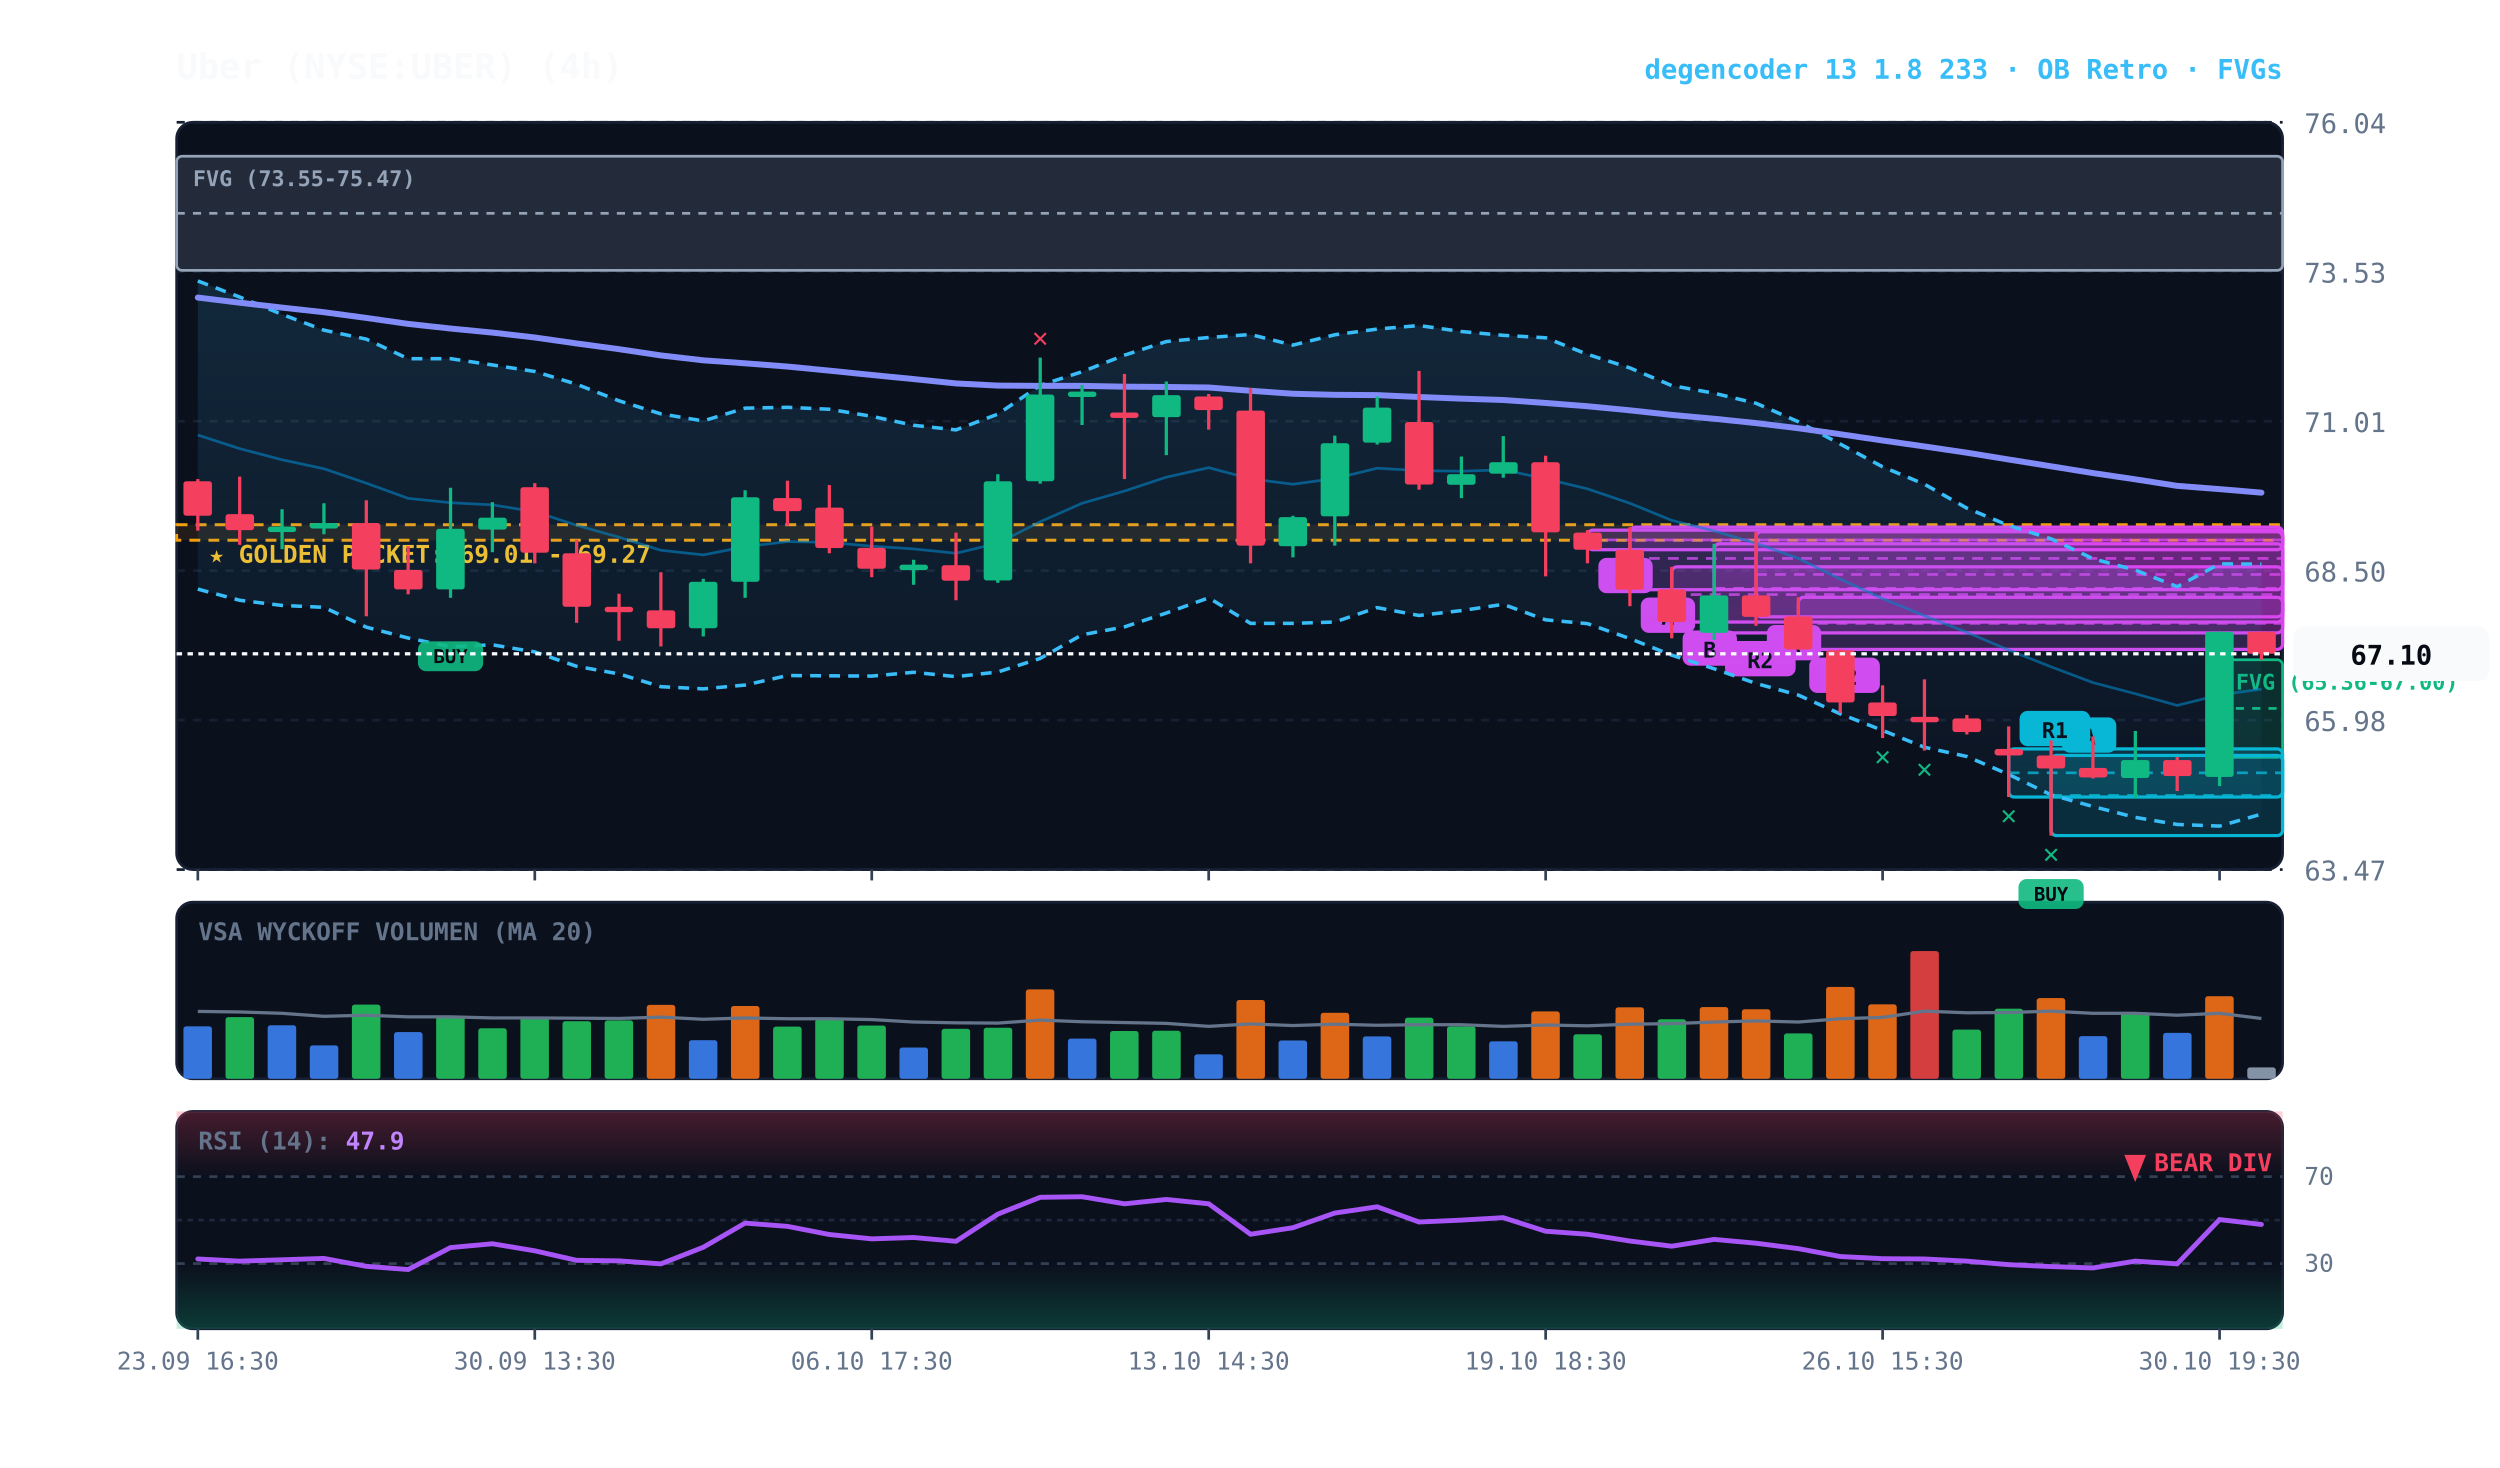
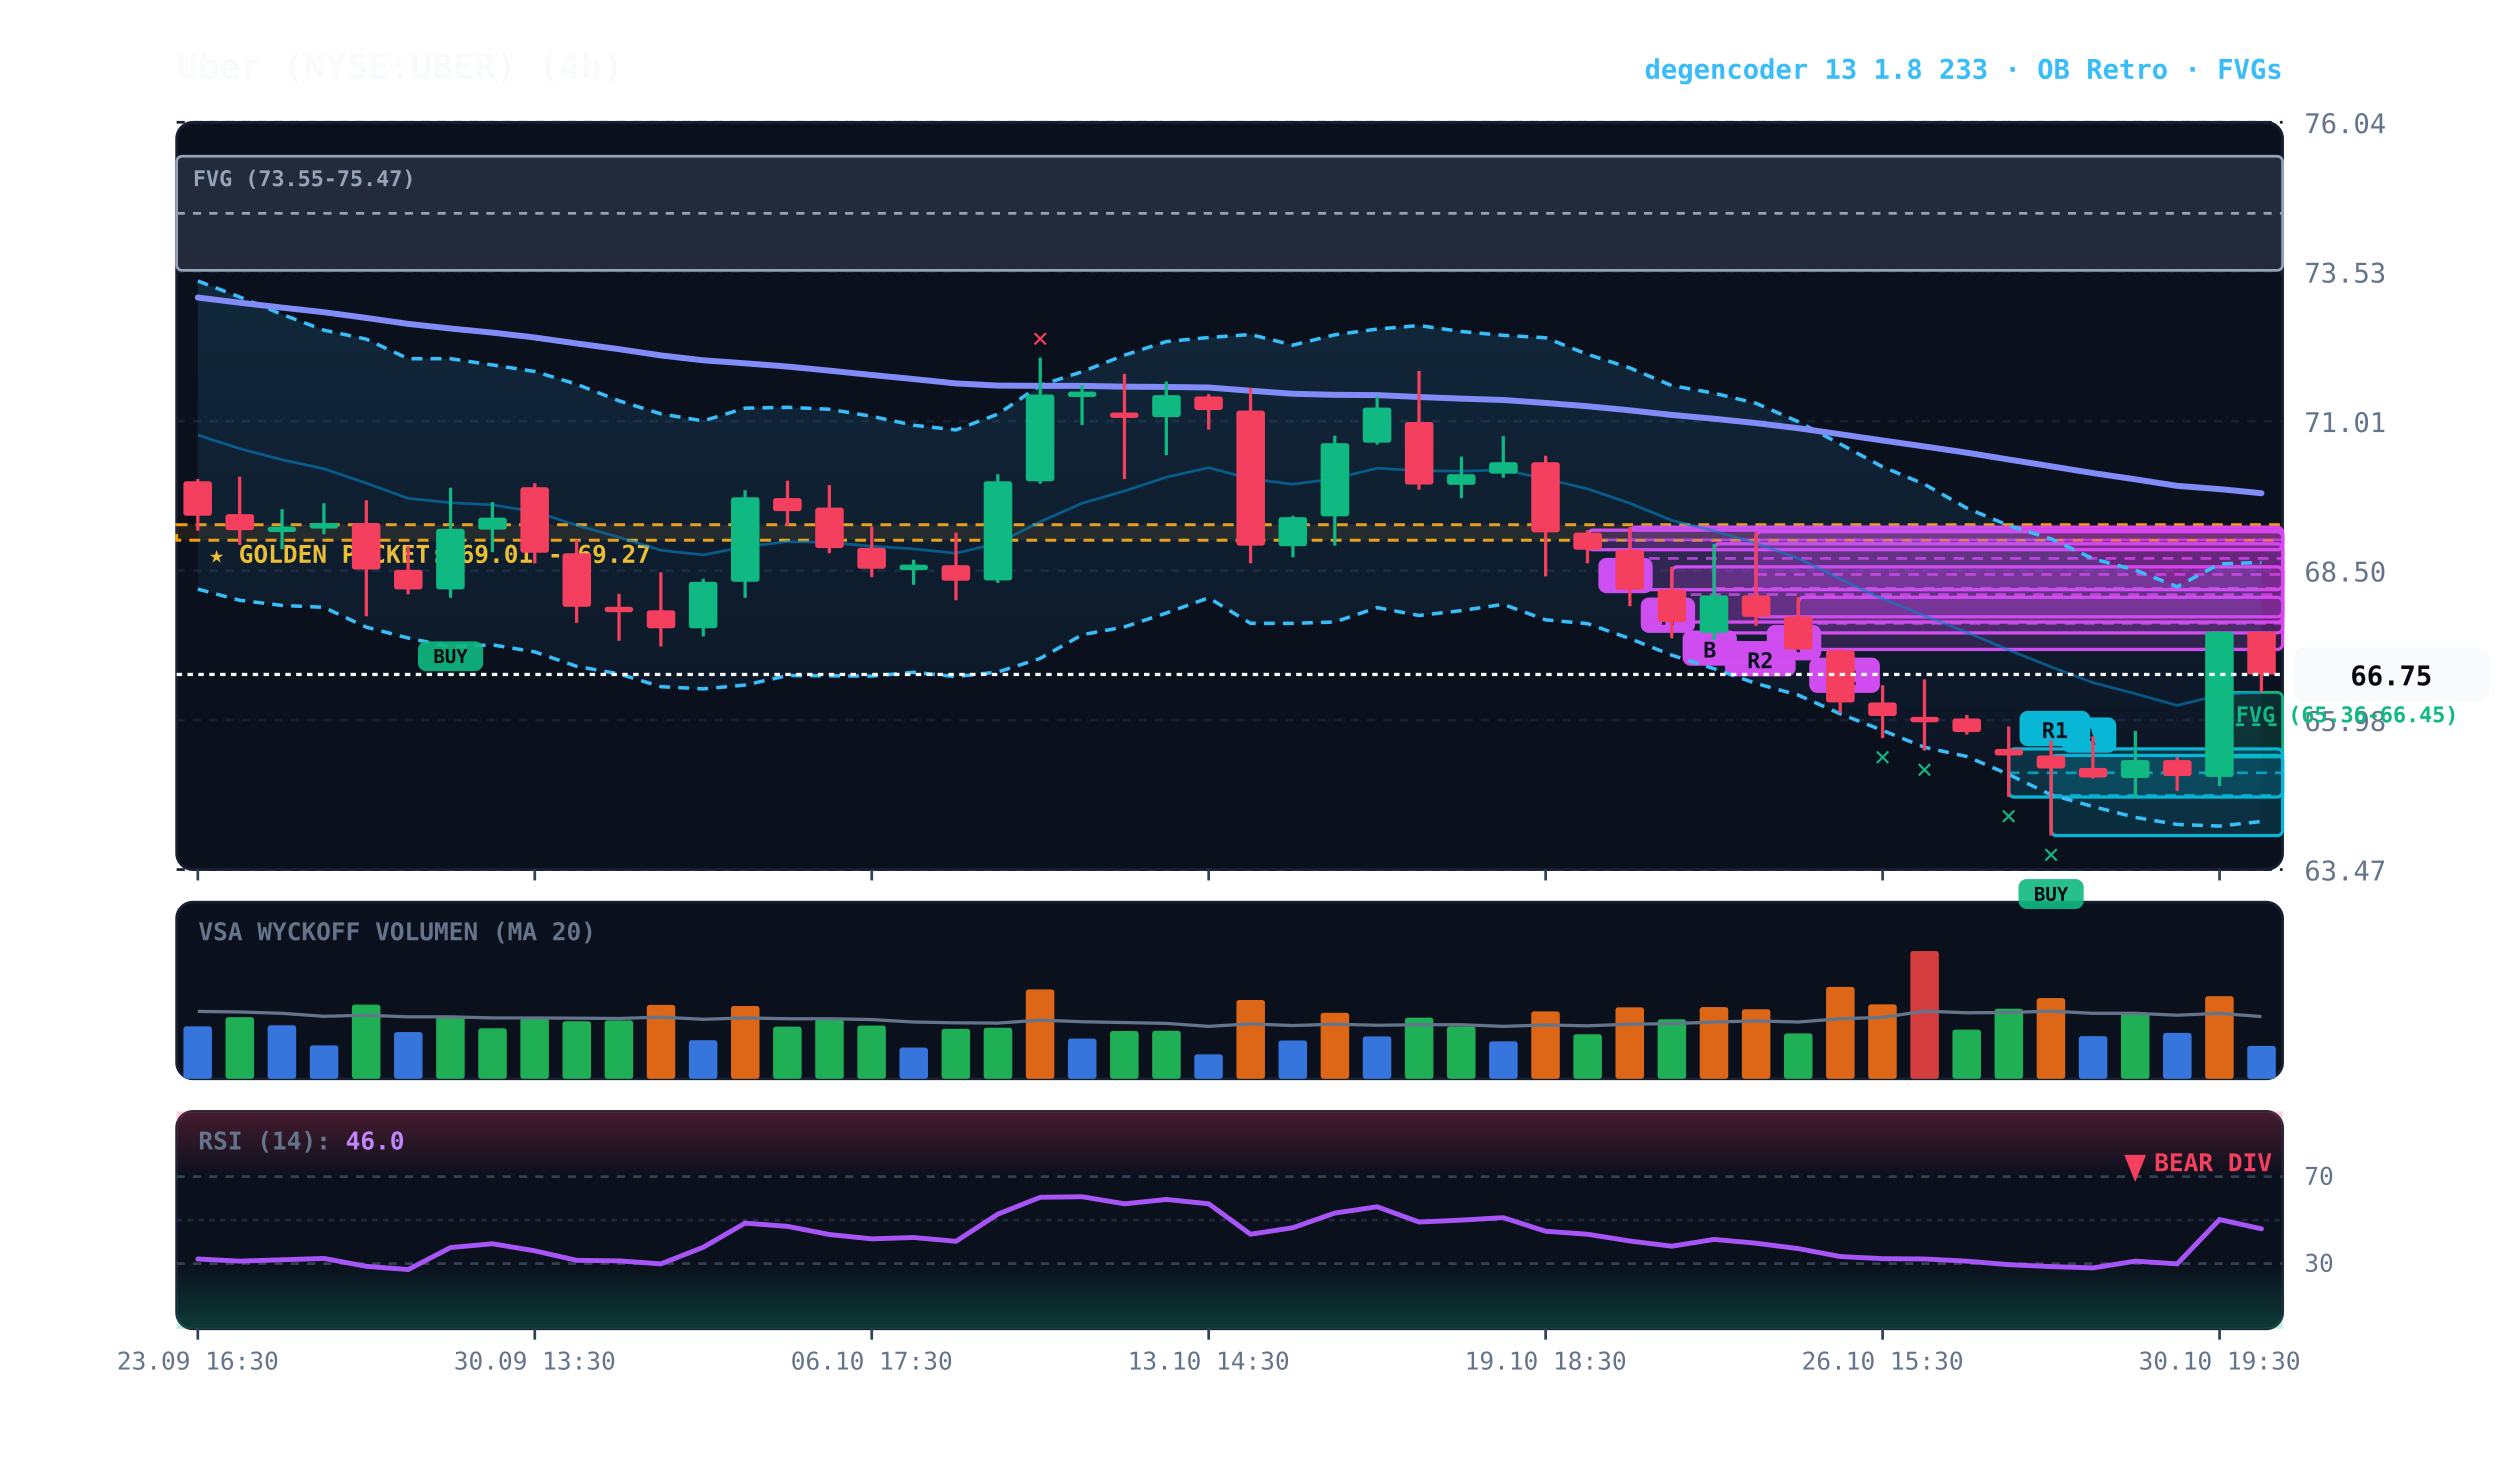
<svg xmlns="http://www.w3.org/2000/svg" viewBox="0 0 920 540" width="100%" height="100%" style="background:#070a13; font-family:'JetBrains Mono', monospace;">
  <defs>
    <linearGradient id="cloud-grad" x1="0%" y1="0%" x2="0%" y2="100%">
      <stop offset="0%" stop-color="#38bdf8" stop-opacity="0.14" />
      <stop offset="100%" stop-color="#38bdf8" stop-opacity="0.02" />
    </linearGradient>
    <linearGradient id="rsi-overbought" x1="0%" y1="0%" x2="0%" y2="100%">
      <stop offset="0%" stop-color="#f43f5e" stop-opacity="0.25" />
      <stop offset="100%" stop-color="#f43f5e" stop-opacity="0.0" />
    </linearGradient>
    <linearGradient id="rsi-oversold" x1="0%" y1="0%" x2="0%" y2="100%">
      <stop offset="0%" stop-color="#10b981" stop-opacity="0.0" />
      <stop offset="100%" stop-color="#10b981" stop-opacity="0.25" />
    </linearGradient>
  </defs>
  <rect x="65" y="45" width="775" height="275" fill="#0b101d" rx="6" stroke="#172033" stroke-width="1" />
  <rect x="65" y="332" width="775" height="65" fill="#0b101d" rx="6" stroke="#172033" stroke-width="1" />
  <rect x="65" y="409" width="775" height="80" fill="#0b101d" rx="6" stroke="#172033" stroke-width="1" />
  <line x1="65" y1="320.0" x2="840" y2="320.0" stroke="#172033" stroke-dasharray="3,3" stroke-width="1" />
  <text x="848" y="324.0" fill="#64748b" font-size="10" text-anchor="start">63.47</text>
  <line x1="65" y1="265.0" x2="840" y2="265.0" stroke="#172033" stroke-dasharray="3,3" stroke-width="1" />
  <text x="848" y="269.0" fill="#64748b" font-size="10" text-anchor="start">65.98</text>
  <line x1="65" y1="210.0" x2="840" y2="210.0" stroke="#172033" stroke-dasharray="3,3" stroke-width="1" />
  <text x="848" y="214.0" fill="#64748b" font-size="10" text-anchor="start">68.50</text>
  <line x1="65" y1="155.0" x2="840" y2="155.0" stroke="#172033" stroke-dasharray="3,3" stroke-width="1" />
  <text x="848" y="159.0" fill="#64748b" font-size="10" text-anchor="start">71.01</text>
  <line x1="65" y1="100.0" x2="840" y2="100.0" stroke="#172033" stroke-dasharray="3,3" stroke-width="1" />
  <text x="848" y="104.0" fill="#64748b" font-size="10" text-anchor="start">73.53</text>
  <line x1="65" y1="45.0" x2="840" y2="45.0" stroke="#172033" stroke-dasharray="3,3" stroke-width="1" />
  <text x="848" y="49.0" fill="#64748b" font-size="10" text-anchor="start">76.04</text>
  <rect x="65" y="193.1" width="775" height="5.7" fill="rgba(245, 158, 11, 0.10)" stroke="#f59e0b" stroke-dasharray="4,3" stroke-width="1.1" />
  <text x="77" y="207.1" fill="#fbbf24" font-size="9" font-weight="bold">★ GOLDEN POCKET: 69.01 - 69.27</text>
-   <rect x="816.8" y="242.8" width="23.2" height="35.9" fill="rgba(16, 185, 129, 0.18)" stroke="#10b981" stroke-width="1" rx="2" />
-   <line x1="816.8" y1="260.7" x2="840" y2="260.7" stroke="#10b981" stroke-dasharray="3,3" stroke-width="1" />
-   <text x="822.8" y="253.8" fill="#10b981" font-size="8" font-weight="bold">FVG (65.36-67.00)</text>
+   <rect x="816.8" y="254.8" width="23.2" height="23.8" fill="rgba(16, 185, 129, 0.18)" stroke="#10b981" stroke-width="1" rx="2" />
+   <line x1="816.8" y1="266.7" x2="840" y2="266.7" stroke="#10b981" stroke-dasharray="3,3" stroke-width="1" />
+   <text x="822.8" y="265.8" fill="#10b981" font-size="8" font-weight="bold">FVG (65.36-66.45)</text>
  <rect x="65.0" y="57.5" width="775.0" height="42.0" fill="rgba(148, 163, 184, 0.18)" stroke="#94a3b8" stroke-width="1" rx="2" />
  <line x1="65.0" y1="78.5" x2="840" y2="78.5" stroke="#94a3b8" stroke-dasharray="3,3" stroke-width="1" />
  <text x="71.0" y="68.5" fill="#94a3b8" font-size="8" font-weight="bold">FVG (73.55-75.47)</text>
  <rect x="754.8" y="278.0" width="85.2" height="29.5" fill="rgba(6, 182, 212, 0.18)" stroke="#06b6d4" stroke-width="1.2" rx="2" />
  <line x1="754.8" y1="292.7" x2="840" y2="292.7" stroke="#06b6d4" stroke-dasharray="4,3" stroke-width="1.0" opacity="0.8" />
  <rect x="758.8" y="264.0" width="20" height="13" fill="#06b6d4" rx="3" />
  <text x="768.8" y="274.0" fill="#070a13" font-size="8" font-weight="bold" text-anchor="middle">A</text>
  <rect x="739.2" y="275.6" width="100.8" height="17.7" fill="rgba(6, 182, 212, 0.18)" stroke="#06b6d4" stroke-width="1.2" rx="2" />
  <line x1="739.2" y1="284.4" x2="840" y2="284.4" stroke="#06b6d4" stroke-dasharray="4,3" stroke-width="1.0" opacity="0.8" />
  <rect x="743.2" y="261.6" width="26" height="13" fill="#06b6d4" rx="3" />
  <text x="756.2" y="271.6" fill="#070a13" font-size="8" font-weight="bold" text-anchor="middle">R1</text>
  <rect x="661.8" y="219.8" width="178.2" height="19.2" fill="rgba(217, 70, 239, 0.18)" stroke="#d946ef" stroke-width="1.2" rx="2" />
  <line x1="661.8" y1="229.4" x2="840" y2="229.4" stroke="#d946ef" stroke-dasharray="4,3" stroke-width="1.0" opacity="0.8" />
  <rect x="665.8" y="242.0" width="26" height="13" fill="#d946ef" rx="3" />
  <text x="678.8" y="252.0" fill="#070a13" font-size="8" font-weight="bold" text-anchor="middle">R2</text>
  <rect x="646.2" y="195.7" width="193.8" height="31.3" fill="rgba(217, 70, 239, 0.18)" stroke="#d946ef" stroke-width="1.2" rx="2" />
  <line x1="646.2" y1="211.4" x2="840" y2="211.4" stroke="#d946ef" stroke-dasharray="4,3" stroke-width="1.0" opacity="0.8" />
  <rect x="650.2" y="230.0" width="20" height="13" fill="#d946ef" rx="3" />
  <text x="660.2" y="240.0" fill="#070a13" font-size="8" font-weight="bold" text-anchor="middle">A</text>
  <rect x="630.8" y="200.1" width="209.2" height="32.8" fill="rgba(217, 70, 239, 0.18)" stroke="#d946ef" stroke-width="1.2" rx="2" />
  <line x1="630.8" y1="216.5" x2="840" y2="216.5" stroke="#d946ef" stroke-dasharray="4,3" stroke-width="1.0" opacity="0.8" />
  <rect x="634.8" y="235.9" width="26" height="13" fill="#d946ef" rx="3" />
  <text x="647.8" y="245.9" fill="#070a13" font-size="8" font-weight="bold" text-anchor="middle">R2</text>
  <rect x="615.2" y="208.6" width="224.8" height="20.3" fill="rgba(217, 70, 239, 0.18)" stroke="#d946ef" stroke-width="1.2" rx="2" />
  <line x1="615.2" y1="218.8" x2="840" y2="218.8" stroke="#d946ef" stroke-dasharray="4,3" stroke-width="1.0" opacity="0.8" />
  <rect x="619.2" y="232.0" width="20" height="13" fill="#d946ef" rx="3" />
  <text x="629.2" y="242.0" fill="#070a13" font-size="8" font-weight="bold" text-anchor="middle">B</text>
  <rect x="599.8" y="194.0" width="240.2" height="23.0" fill="rgba(217, 70, 239, 0.18)" stroke="#d946ef" stroke-width="1.2" rx="2" />
  <line x1="599.8" y1="205.5" x2="840" y2="205.5" stroke="#d946ef" stroke-dasharray="4,3" stroke-width="1.0" opacity="0.8" />
  <rect x="603.8" y="219.9" width="20" height="13" fill="#d946ef" rx="3" />
  <text x="613.8" y="229.9" fill="#070a13" font-size="8" font-weight="bold" text-anchor="middle">A</text>
  <rect x="584.2" y="195.1" width="255.8" height="7.2" fill="rgba(217, 70, 239, 0.18)" stroke="#d946ef" stroke-width="1.2" rx="2" />
  <line x1="584.2" y1="198.7" x2="840" y2="198.7" stroke="#d946ef" stroke-dasharray="4,3" stroke-width="1.0" opacity="0.8" />
  <rect x="588.2" y="205.3" width="20" height="13" fill="#d946ef" rx="3" />
  <text x="598.2" y="215.3" fill="#070a13" font-size="8" font-weight="bold" text-anchor="middle">C</text>
-   <polygon points="72.8,103.4 88.2,109.3 103.8,115.7 119.2,121.5 134.8,124.8 150.2,132.0 165.8,132.0 181.2,134.3 196.8,136.7 212.2,141.4 227.8,147.5 243.2,152.3 258.8,154.9 274.2,150.2 289.8,149.9 305.2,150.6 320.8,153.2 336.2,156.5 351.8,158.2 367.2,152.4 382.8,141.8 398.2,136.8 413.8,130.7 429.2,125.7 444.8,124.2 460.2,123.1 475.8,127.0 491.2,123.2 506.8,121.1 522.2,119.8 537.8,122.0 553.2,123.4 568.8,124.3 584.2,130.4 599.8,135.4 615.2,141.9 630.8,144.7 646.2,148.4 661.8,155.2 677.2,163.4 692.8,171.8 708.2,178.2 723.8,187.0 739.2,193.4 754.8,198.3 770.2,205.6 785.8,209.8 801.2,215.9 816.8,207.5 832.2,207.6 832.2,299.6 816.8,304.0 801.2,303.4 785.8,300.8 770.2,296.8 754.8,292.5 739.2,285.0 723.8,278.4 708.2,275.0 692.8,268.8 677.2,262.7 661.8,255.8 646.2,251.5 630.8,246.1 615.2,241.1 599.8,235.0 584.2,229.5 568.8,228.1 553.2,222.4 537.8,224.7 522.2,226.5 506.8,223.6 491.2,228.9 475.8,229.4 460.2,229.4 444.8,220.0 429.2,225.6 413.8,230.7 398.2,233.6 382.8,242.3 367.2,247.3 351.8,249.0 336.2,247.4 320.8,248.8 305.2,248.7 289.8,248.6 274.2,252.1 258.8,253.5 243.2,252.7 227.8,248.0 212.2,245.2 196.8,239.9 181.2,237.3 165.8,238.0 150.2,234.8 134.8,230.8 119.2,223.5 103.8,222.8 88.2,220.9 72.8,216.8" fill="url(#cloud-grad)" />
-   <polyline points="72.8,103.4 88.2,109.3 103.8,115.7 119.2,121.5 134.8,124.8 150.2,132.0 165.8,132.0 181.2,134.3 196.8,136.7 212.2,141.4 227.8,147.5 243.2,152.3 258.8,154.9 274.2,150.2 289.8,149.9 305.2,150.6 320.8,153.2 336.2,156.5 351.8,158.2 367.2,152.4 382.8,141.8 398.2,136.8 413.8,130.7 429.2,125.7 444.8,124.2 460.2,123.1 475.8,127.0 491.2,123.2 506.8,121.1 522.2,119.8 537.8,122.0 553.2,123.4 568.8,124.3 584.2,130.4 599.8,135.4 615.2,141.9 630.8,144.7 646.2,148.4 661.8,155.2 677.2,163.4 692.8,171.8 708.2,178.2 723.8,187.0 739.2,193.4 754.8,198.3 770.2,205.6 785.8,209.8 801.2,215.9 816.8,207.5 832.2,207.6" fill="none" stroke="#38bdf8" stroke-width="1.3" stroke-dasharray="4,3" />
-   <polyline points="72.8,216.8 88.2,220.9 103.8,222.8 119.2,223.5 134.8,230.8 150.2,234.8 165.8,238.0 181.2,237.3 196.8,239.9 212.2,245.2 227.8,248.0 243.2,252.7 258.8,253.5 274.2,252.1 289.8,248.6 305.2,248.7 320.8,248.8 336.2,247.4 351.8,249.0 367.2,247.3 382.8,242.3 398.2,233.6 413.8,230.7 429.2,225.6 444.8,220.0 460.2,229.4 475.8,229.4 491.2,228.9 506.8,223.6 522.2,226.5 537.8,224.7 553.2,222.4 568.8,228.1 584.2,229.5 599.8,235.0 615.2,241.1 630.8,246.1 646.2,251.5 661.8,255.8 677.2,262.7 692.8,268.8 708.2,275.0 723.8,278.4 739.2,285.0 754.8,292.5 770.2,296.8 785.8,300.8 801.2,303.4 816.8,304.0 832.2,299.6" fill="none" stroke="#38bdf8" stroke-width="1.3" stroke-dasharray="4,3" />
-   <polyline points="72.8,160.1 88.2,165.1 103.8,169.2 119.2,172.5 134.8,177.8 150.2,183.4 165.8,185.0 181.2,185.8 196.8,188.3 212.2,193.3 227.8,197.7 243.2,202.5 258.8,204.2 274.2,201.2 289.8,199.3 305.2,199.6 320.8,201.0 336.2,202.0 351.8,203.6 367.2,199.9 382.8,192.0 398.2,185.2 413.8,180.7 429.2,175.6 444.8,172.1 460.2,176.2 475.8,178.2 491.2,176.1 506.8,172.3 522.2,173.2 537.8,173.4 553.2,172.9 568.8,176.2 584.2,179.9 599.8,185.2 615.2,191.5 630.8,195.4 646.2,199.9 661.8,205.5 677.2,213.1 692.8,220.3 708.2,226.6 723.8,232.7 739.2,239.2 754.8,245.4 770.2,251.2 785.8,255.3 801.2,259.6 816.8,255.7 832.2,253.6" fill="none" stroke="#0284c7" stroke-width="1.0" stroke-opacity="0.6" />
-   <polyline points="72.8,109.5 88.2,111.4 103.8,113.2 119.2,114.9 134.8,117.0 150.2,119.2 165.8,120.9 181.2,122.4 196.8,124.2 212.2,126.4 227.8,128.5 243.2,130.8 258.8,132.6 274.2,133.7 289.8,134.9 305.2,136.4 320.8,138.0 336.2,139.5 351.8,141.1 367.2,141.9 382.8,142.0 398.2,142.0 413.8,142.3 429.2,142.4 444.8,142.6 460.2,143.8 475.8,144.9 491.2,145.3 506.8,145.4 522.2,146.1 537.8,146.7 553.2,147.2 568.8,148.3 584.2,149.5 599.8,151.0 615.2,152.7 630.8,154.1 646.2,155.7 661.8,157.6 677.2,159.8 692.8,162.1 708.2,164.3 723.8,166.6 739.2,169.1 754.8,171.6 770.2,174.1 785.8,176.4 801.2,178.8 816.8,180.0 832.2,181.3" fill="none" stroke="#818cf8" stroke-width="2.2" stroke-linecap="round" />
+   <polygon points="72.8,103.4 88.2,109.3 103.8,115.7 119.2,121.5 134.8,124.8 150.2,132.0 165.8,132.0 181.2,134.3 196.8,136.7 212.2,141.4 227.8,147.5 243.2,152.3 258.8,154.9 274.2,150.2 289.8,149.9 305.2,150.6 320.8,153.2 336.2,156.5 351.8,158.2 367.2,152.4 382.8,141.8 398.2,136.8 413.8,130.7 429.2,125.7 444.8,124.2 460.2,123.1 475.8,127.0 491.2,123.2 506.8,121.1 522.2,119.8 537.8,122.0 553.2,123.4 568.8,124.3 584.2,130.4 599.8,135.4 615.2,141.9 630.8,144.7 646.2,148.4 661.8,155.2 677.2,163.4 692.8,171.8 708.2,178.2 723.8,187.0 739.2,193.4 754.8,198.3 770.2,205.6 785.8,209.8 801.2,215.9 816.8,207.5 832.2,207.0 832.2,302.3 816.8,304.0 801.2,303.4 785.8,300.8 770.2,296.8 754.8,292.5 739.2,285.0 723.8,278.4 708.2,275.0 692.8,268.8 677.2,262.7 661.8,255.8 646.2,251.5 630.8,246.1 615.2,241.1 599.8,235.0 584.2,229.5 568.8,228.1 553.2,222.4 537.8,224.7 522.2,226.5 506.8,223.6 491.2,228.9 475.8,229.4 460.2,229.4 444.8,220.0 429.2,225.6 413.8,230.7 398.2,233.6 382.8,242.3 367.2,247.3 351.8,249.0 336.2,247.4 320.8,248.8 305.2,248.7 289.8,248.6 274.2,252.1 258.8,253.5 243.2,252.7 227.8,248.0 212.2,245.2 196.8,239.9 181.2,237.3 165.8,238.0 150.2,234.8 134.8,230.8 119.2,223.5 103.8,222.8 88.2,220.9 72.8,216.8" fill="url(#cloud-grad)" />
+   <polyline points="72.8,103.4 88.2,109.3 103.8,115.7 119.2,121.5 134.8,124.8 150.2,132.0 165.8,132.0 181.2,134.3 196.8,136.7 212.2,141.4 227.8,147.5 243.2,152.3 258.8,154.9 274.2,150.2 289.8,149.9 305.2,150.6 320.8,153.2 336.2,156.5 351.8,158.2 367.2,152.4 382.8,141.8 398.2,136.8 413.8,130.7 429.2,125.7 444.8,124.2 460.2,123.1 475.8,127.0 491.2,123.2 506.8,121.1 522.2,119.8 537.8,122.0 553.2,123.4 568.8,124.3 584.2,130.4 599.8,135.4 615.2,141.9 630.8,144.7 646.2,148.4 661.8,155.2 677.2,163.4 692.8,171.8 708.2,178.2 723.8,187.0 739.2,193.4 754.8,198.3 770.2,205.6 785.8,209.8 801.2,215.9 816.8,207.5 832.2,207.0" fill="none" stroke="#38bdf8" stroke-width="1.3" stroke-dasharray="4,3" />
+   <polyline points="72.8,216.8 88.2,220.9 103.8,222.8 119.2,223.5 134.8,230.8 150.2,234.8 165.8,238.0 181.2,237.3 196.8,239.9 212.2,245.2 227.8,248.0 243.2,252.7 258.8,253.5 274.2,252.1 289.8,248.6 305.2,248.7 320.8,248.8 336.2,247.4 351.8,249.0 367.2,247.3 382.8,242.3 398.2,233.6 413.8,230.7 429.2,225.6 444.8,220.0 460.2,229.4 475.8,229.4 491.2,228.9 506.8,223.6 522.2,226.5 537.8,224.7 553.2,222.4 568.8,228.1 584.2,229.5 599.8,235.0 615.2,241.1 630.8,246.1 646.2,251.5 661.8,255.8 677.2,262.7 692.8,268.8 708.2,275.0 723.8,278.4 739.2,285.0 754.8,292.5 770.2,296.8 785.8,300.8 801.2,303.4 816.8,304.0 832.2,302.3" fill="none" stroke="#38bdf8" stroke-width="1.3" stroke-dasharray="4,3" />
+   <polyline points="72.8,160.1 88.2,165.1 103.8,169.2 119.2,172.5 134.8,177.8 150.2,183.4 165.8,185.0 181.2,185.8 196.8,188.3 212.2,193.3 227.8,197.7 243.2,202.5 258.8,204.2 274.2,201.2 289.8,199.3 305.2,199.6 320.8,201.0 336.2,202.0 351.8,203.6 367.2,199.9 382.8,192.0 398.2,185.2 413.8,180.7 429.2,175.6 444.8,172.1 460.2,176.2 475.8,178.2 491.2,176.1 506.8,172.3 522.2,173.2 537.8,173.4 553.2,172.9 568.8,176.2 584.2,179.9 599.8,185.2 615.2,191.5 630.8,195.4 646.2,199.9 661.8,205.5 677.2,213.1 692.8,220.3 708.2,226.6 723.8,232.7 739.2,239.2 754.8,245.4 770.2,251.2 785.8,255.3 801.2,259.6 816.8,255.7 832.2,254.7" fill="none" stroke="#0284c7" stroke-width="1.0" stroke-opacity="0.6" />
+   <polyline points="72.8,109.5 88.2,111.4 103.8,113.2 119.2,114.9 134.8,117.0 150.2,119.2 165.8,120.9 181.2,122.4 196.8,124.2 212.2,126.4 227.8,128.5 243.2,130.8 258.8,132.6 274.2,133.7 289.8,134.9 305.2,136.4 320.8,138.0 336.2,139.5 351.8,141.1 367.2,141.9 382.8,142.0 398.2,142.0 413.8,142.3 429.2,142.4 444.8,142.6 460.2,143.8 475.8,144.9 491.2,145.3 506.8,145.4 522.2,146.1 537.8,146.7 553.2,147.2 568.8,148.3 584.2,149.5 599.8,151.0 615.2,152.7 630.8,154.1 646.2,155.7 661.8,157.6 677.2,159.8 692.8,162.1 708.2,164.3 723.8,166.6 739.2,169.1 754.8,171.6 770.2,174.1 785.8,176.4 801.2,178.8 816.8,180.0 832.2,181.5" fill="none" stroke="#818cf8" stroke-width="2.2" stroke-linecap="round" />
  <line x1="72.8" y1="176.3" x2="72.8" y2="195.3" stroke="#f43f5e" stroke-width="1.2" />
  <rect x="67.5" y="177.1" width="10.5" height="12.7" fill="#f43f5e" rx="1" />
  <line x1="88.2" y1="175.4" x2="88.2" y2="200.5" stroke="#f43f5e" stroke-width="1.2" />
  <rect x="83.0" y="189.2" width="10.5" height="5.9" fill="#f43f5e" rx="1" />
  <line x1="103.8" y1="187.4" x2="103.8" y2="202.1" stroke="#10b981" stroke-width="1.2" />
  <rect x="98.5" y="193.8" width="10.5" height="2.0" fill="#10b981" rx="1" />
  <line x1="119.2" y1="185.2" x2="119.2" y2="196.6" stroke="#10b981" stroke-width="1.2" />
  <rect x="114.0" y="192.5" width="10.5" height="2.0" fill="#10b981" rx="1" />
  <line x1="134.8" y1="184.1" x2="134.8" y2="226.8" stroke="#f43f5e" stroke-width="1.2" />
  <rect x="129.5" y="192.5" width="10.5" height="17.1" fill="#f43f5e" rx="1" />
  <line x1="150.2" y1="201.0" x2="150.2" y2="218.7" stroke="#f43f5e" stroke-width="1.2" />
  <rect x="145.0" y="209.7" width="10.5" height="7.2" fill="#f43f5e" rx="1" />
  <line x1="165.8" y1="179.5" x2="165.8" y2="220.0" stroke="#10b981" stroke-width="1.2" />
  <rect x="160.5" y="194.6" width="10.5" height="22.3" fill="#10b981" rx="1" />
  <rect x="153.8" y="236.0" width="24" height="11" fill="#10b981" rx="3" opacity="0.9" />
  <text x="165.8" y="244.0" fill="#070a13" font-size="7" font-weight="bold" text-anchor="middle">BUY</text>
  <line x1="181.2" y1="184.8" x2="181.2" y2="203.2" stroke="#10b981" stroke-width="1.2" />
  <rect x="176.0" y="190.5" width="10.5" height="4.4" fill="#10b981" rx="1" />
  <line x1="196.8" y1="177.8" x2="196.8" y2="207.3" stroke="#f43f5e" stroke-width="1.2" />
  <rect x="191.5" y="179.3" width="10.5" height="24.1" fill="#f43f5e" rx="1" />
  <line x1="212.2" y1="198.6" x2="212.2" y2="229.2" stroke="#f43f5e" stroke-width="1.2" />
  <rect x="207.0" y="203.6" width="10.5" height="19.7" fill="#f43f5e" rx="1" />
  <line x1="227.8" y1="218.5" x2="227.8" y2="235.8" stroke="#f43f5e" stroke-width="1.2" />
  <rect x="222.5" y="223.3" width="10.5" height="2.0" fill="#f43f5e" rx="1" />
  <line x1="243.2" y1="210.6" x2="243.2" y2="237.9" stroke="#f43f5e" stroke-width="1.2" />
  <rect x="238.0" y="224.6" width="10.5" height="6.6" fill="#f43f5e" rx="1" />
  <line x1="258.8" y1="213.0" x2="258.8" y2="234.2" stroke="#10b981" stroke-width="1.2" />
  <rect x="253.5" y="214.1" width="10.5" height="17.1" fill="#10b981" rx="1" />
  <line x1="274.2" y1="180.4" x2="274.2" y2="220.0" stroke="#10b981" stroke-width="1.2" />
  <rect x="269.0" y="183.0" width="10.5" height="31.1" fill="#10b981" rx="1" />
  <line x1="289.8" y1="176.9" x2="289.8" y2="193.5" stroke="#f43f5e" stroke-width="1.2" />
  <rect x="284.5" y="183.3" width="10.5" height="4.8" fill="#f43f5e" rx="1" />
  <line x1="305.2" y1="178.5" x2="305.2" y2="203.6" stroke="#f43f5e" stroke-width="1.2" />
  <rect x="300.0" y="186.8" width="10.5" height="14.9" fill="#f43f5e" rx="1" />
  <line x1="320.8" y1="193.8" x2="320.8" y2="212.4" stroke="#f43f5e" stroke-width="1.2" />
  <rect x="315.5" y="201.6" width="10.5" height="7.7" fill="#f43f5e" rx="1" />
  <line x1="336.2" y1="206.0" x2="336.2" y2="215.2" stroke="#10b981" stroke-width="1.2" />
  <rect x="331.0" y="207.8" width="10.5" height="2.0" fill="#10b981" rx="1" />
  <line x1="351.8" y1="196.0" x2="351.8" y2="220.9" stroke="#f43f5e" stroke-width="1.2" />
  <rect x="346.5" y="208.0" width="10.5" height="5.7" fill="#f43f5e" rx="1" />
  <line x1="367.2" y1="174.5" x2="367.2" y2="214.5" stroke="#10b981" stroke-width="1.2" />
  <rect x="362.0" y="177.1" width="10.5" height="36.5" fill="#10b981" rx="1" />
  <line x1="382.8" y1="131.6" x2="382.8" y2="178.0" stroke="#10b981" stroke-width="1.2" />
  <rect x="377.5" y="145.2" width="10.5" height="31.9" fill="#10b981" rx="1" />
  <text x="382.8" y="127.6" fill="#f43f5e" font-size="10" font-weight="bold" text-anchor="middle">✕</text>
  <line x1="398.2" y1="141.7" x2="398.2" y2="156.4" stroke="#10b981" stroke-width="1.2" />
  <rect x="393.0" y="144.1" width="10.5" height="2.0" fill="#10b981" rx="1" />
  <line x1="413.8" y1="137.6" x2="413.8" y2="176.3" stroke="#f43f5e" stroke-width="1.2" />
  <rect x="408.5" y="151.8" width="10.5" height="2.0" fill="#f43f5e" rx="1" />
  <line x1="429.2" y1="140.4" x2="429.2" y2="167.5" stroke="#10b981" stroke-width="1.2" />
  <rect x="424.0" y="145.4" width="10.5" height="8.1" fill="#10b981" rx="1" />
  <line x1="444.8" y1="145.0" x2="444.8" y2="158.1" stroke="#f43f5e" stroke-width="1.2" />
  <rect x="439.5" y="145.9" width="10.5" height="5.0" fill="#f43f5e" rx="1" />
  <line x1="460.2" y1="142.8" x2="460.2" y2="207.3" stroke="#f43f5e" stroke-width="1.2" />
  <rect x="455.0" y="151.1" width="10.5" height="49.7" fill="#f43f5e" rx="1" />
  <line x1="475.8" y1="189.8" x2="475.8" y2="205.1" stroke="#10b981" stroke-width="1.2" />
  <rect x="470.5" y="190.3" width="10.5" height="10.7" fill="#10b981" rx="1" />
  <line x1="491.2" y1="160.3" x2="491.2" y2="200.8" stroke="#10b981" stroke-width="1.2" />
  <rect x="486.0" y="163.1" width="10.5" height="26.9" fill="#10b981" rx="1" />
  <line x1="506.8" y1="145.9" x2="506.8" y2="163.6" stroke="#10b981" stroke-width="1.2" />
  <rect x="501.5" y="150.0" width="10.5" height="12.9" fill="#10b981" rx="1" />
  <line x1="522.2" y1="136.5" x2="522.2" y2="180.2" stroke="#f43f5e" stroke-width="1.2" />
  <rect x="517.0" y="155.3" width="10.5" height="23.0" fill="#f43f5e" rx="1" />
  <line x1="537.8" y1="168.0" x2="537.8" y2="183.3" stroke="#10b981" stroke-width="1.2" />
  <rect x="532.5" y="174.5" width="10.5" height="3.9" fill="#10b981" rx="1" />
  <line x1="553.2" y1="160.5" x2="553.2" y2="175.8" stroke="#10b981" stroke-width="1.2" />
  <rect x="548.0" y="170.1" width="10.5" height="4.2" fill="#10b981" rx="1" />
  <line x1="568.8" y1="167.7" x2="568.8" y2="212.1" stroke="#f43f5e" stroke-width="1.2" />
  <rect x="563.5" y="170.1" width="10.5" height="25.8" fill="#f43f5e" rx="1" />
  <line x1="584.2" y1="195.1" x2="584.2" y2="207.3" stroke="#f43f5e" stroke-width="1.2" />
  <rect x="579.0" y="196.0" width="10.5" height="6.3" fill="#f43f5e" rx="1" />
  <line x1="599.8" y1="194.0" x2="599.8" y2="223.1" stroke="#f43f5e" stroke-width="1.2" />
  <rect x="594.5" y="202.3" width="10.5" height="14.7" fill="#f43f5e" rx="1" />
  <line x1="615.2" y1="208.6" x2="615.2" y2="234.9" stroke="#f43f5e" stroke-width="1.2" />
  <rect x="610.0" y="216.9" width="10.5" height="12.0" fill="#f43f5e" rx="1" />
  <line x1="630.8" y1="200.1" x2="630.8" y2="235.5" stroke="#10b981" stroke-width="1.2" />
  <rect x="625.5" y="219.1" width="10.5" height="13.8" fill="#10b981" rx="1" />
  <line x1="646.2" y1="195.7" x2="646.2" y2="230.3" stroke="#f43f5e" stroke-width="1.2" />
  <rect x="641.0" y="219.1" width="10.5" height="7.9" fill="#f43f5e" rx="1" />
  <line x1="661.8" y1="219.8" x2="661.8" y2="239.0" stroke="#f43f5e" stroke-width="1.2" />
  <rect x="656.5" y="226.8" width="10.5" height="12.2" fill="#f43f5e" rx="1" />
  <line x1="677.2" y1="239.0" x2="677.2" y2="262.4" stroke="#f43f5e" stroke-width="1.2" />
  <rect x="672.0" y="239.3" width="10.5" height="19.2" fill="#f43f5e" rx="1" />
  <line x1="692.8" y1="252.2" x2="692.8" y2="271.6" stroke="#f43f5e" stroke-width="1.2" />
  <rect x="687.5" y="258.5" width="10.5" height="5.0" fill="#f43f5e" rx="1" />
  <text x="692.8" y="281.6" fill="#10b981" font-size="10" font-weight="bold" text-anchor="middle">✕</text>
  <line x1="708.2" y1="250.0" x2="708.2" y2="276.2" stroke="#f43f5e" stroke-width="1.2" />
  <rect x="703.0" y="263.8" width="10.5" height="2.0" fill="#f43f5e" rx="1" />
  <text x="708.2" y="286.2" fill="#10b981" font-size="10" font-weight="bold" text-anchor="middle">✕</text>
  <line x1="723.8" y1="263.1" x2="723.8" y2="270.3" stroke="#f43f5e" stroke-width="1.2" />
  <rect x="718.5" y="264.4" width="10.5" height="5.0" fill="#f43f5e" rx="1" />
  <line x1="739.2" y1="267.3" x2="739.2" y2="293.3" stroke="#f43f5e" stroke-width="1.2" />
  <rect x="734.0" y="275.6" width="10.5" height="2.4" fill="#f43f5e" rx="1" />
  <text x="739.2" y="303.3" fill="#10b981" font-size="10" font-weight="bold" text-anchor="middle">✕</text>
  <line x1="754.8" y1="272.5" x2="754.8" y2="307.5" stroke="#f43f5e" stroke-width="1.2" />
  <rect x="749.5" y="278.0" width="10.5" height="4.8" fill="#f43f5e" rx="1" />
  <rect x="742.8" y="323.5" width="24" height="11" fill="#10b981" rx="3" opacity="0.9" />
  <text x="754.8" y="331.5" fill="#070a13" font-size="7" font-weight="bold" text-anchor="middle">BUY</text>
  <text x="754.8" y="317.5" fill="#10b981" font-size="10" font-weight="bold" text-anchor="middle">✕</text>
  <line x1="770.2" y1="271.0" x2="770.2" y2="286.5" stroke="#f43f5e" stroke-width="1.2" />
  <rect x="765.0" y="282.6" width="10.5" height="3.5" fill="#f43f5e" rx="1" />
  <line x1="785.8" y1="269.0" x2="785.8" y2="293.7" stroke="#10b981" stroke-width="1.2" />
  <rect x="780.5" y="279.7" width="10.5" height="6.6" fill="#10b981" rx="1" />
  <line x1="801.2" y1="278.6" x2="801.2" y2="291.1" stroke="#f43f5e" stroke-width="1.2" />
  <rect x="796.0" y="279.7" width="10.5" height="5.9" fill="#f43f5e" rx="1" />
  <line x1="816.8" y1="232.5" x2="816.8" y2="289.3" stroke="#10b981" stroke-width="1.2" />
  <rect x="811.5" y="232.5" width="10.5" height="53.4" fill="#10b981" rx="1" />
-   <line x1="832.2" y1="232.5" x2="832.2" y2="242.8" stroke="#f43f5e" stroke-width="1.2" />
-   <rect x="827.0" y="232.5" width="10.5" height="8.1" fill="#f43f5e" rx="1" />
-   <line x1="65" y1="240.6" x2="840" y2="240.6" stroke="#f8fafc" stroke-width="1.2" stroke-dasharray="2,2" />
-   <rect x="844" y="230.6" width="72" height="20" fill="#f8fafc" rx="4" />
-   <text x="880" y="244.6" fill="#070a13" font-size="10" font-weight="bold" text-anchor="middle">67.10</text>
+   <line x1="832.2" y1="232.5" x2="832.2" y2="254.8" stroke="#f43f5e" stroke-width="1.2" />
+   <rect x="827.0" y="232.5" width="10.5" height="15.7" fill="#f43f5e" rx="1" />
+   <line x1="65" y1="248.2" x2="840" y2="248.2" stroke="#f8fafc" stroke-width="1.2" stroke-dasharray="2,2" />
+   <rect x="844" y="238.2" width="72" height="20" fill="#f8fafc" rx="4" />
+   <text x="880" y="252.2" fill="#070a13" font-size="10" font-weight="bold" text-anchor="middle">66.75</text>
  <text x="73" y="346" fill="#64748b" font-size="9" font-weight="bold">VSA WYCKOFF VOLUMEN (MA 20)</text>
  <rect x="67.5" y="377.7" width="10.5" height="19.3" fill="#3b82f6" opacity="0.88" rx="1" />
  <rect x="83.0" y="374.3" width="10.5" height="22.7" fill="#22c55e" opacity="0.88" rx="1" />
  <rect x="98.5" y="377.3" width="10.5" height="19.7" fill="#3b82f6" opacity="0.88" rx="1" />
  <rect x="114.0" y="384.7" width="10.5" height="12.3" fill="#3b82f6" opacity="0.88" rx="1" />
  <rect x="129.5" y="369.7" width="10.5" height="27.3" fill="#22c55e" opacity="0.88" rx="1" />
  <rect x="145.0" y="379.8" width="10.5" height="17.2" fill="#3b82f6" opacity="0.88" rx="1" />
  <rect x="160.5" y="374.1" width="10.5" height="22.9" fill="#22c55e" opacity="0.88" rx="1" />
  <rect x="176.0" y="378.4" width="10.5" height="18.6" fill="#22c55e" opacity="0.88" rx="1" />
  <rect x="191.5" y="374.4" width="10.5" height="22.6" fill="#22c55e" opacity="0.88" rx="1" />
  <rect x="207.0" y="375.8" width="10.5" height="21.2" fill="#22c55e" opacity="0.88" rx="1" />
  <rect x="222.5" y="375.5" width="10.5" height="21.5" fill="#22c55e" opacity="0.88" rx="1" />
  <rect x="238.0" y="369.8" width="10.5" height="27.2" fill="#f97316" opacity="0.88" rx="1" />
  <rect x="253.5" y="382.8" width="10.5" height="14.2" fill="#3b82f6" opacity="0.88" rx="1" />
  <rect x="269.0" y="370.2" width="10.5" height="26.8" fill="#f97316" opacity="0.88" rx="1" />
  <rect x="284.5" y="377.8" width="10.5" height="19.2" fill="#22c55e" opacity="0.88" rx="1" />
  <rect x="300.0" y="375.0" width="10.5" height="22.0" fill="#22c55e" opacity="0.88" rx="1" />
  <rect x="315.5" y="377.4" width="10.5" height="19.6" fill="#22c55e" opacity="0.88" rx="1" />
  <rect x="331.0" y="385.5" width="10.5" height="11.5" fill="#3b82f6" opacity="0.88" rx="1" />
  <rect x="346.5" y="378.6" width="10.5" height="18.4" fill="#22c55e" opacity="0.88" rx="1" />
  <rect x="362.0" y="378.2" width="10.5" height="18.8" fill="#22c55e" opacity="0.88" rx="1" />
  <rect x="377.5" y="364.1" width="10.5" height="32.9" fill="#f97316" opacity="0.88" rx="1" />
  <rect x="393.0" y="382.2" width="10.5" height="14.8" fill="#3b82f6" opacity="0.88" rx="1" />
  <rect x="408.5" y="379.4" width="10.5" height="17.6" fill="#22c55e" opacity="0.88" rx="1" />
  <rect x="424.0" y="379.3" width="10.5" height="17.7" fill="#22c55e" opacity="0.88" rx="1" />
  <rect x="439.5" y="388.0" width="10.5" height="9.0" fill="#3b82f6" opacity="0.88" rx="1" />
  <rect x="455.0" y="368.0" width="10.5" height="29.0" fill="#f97316" opacity="0.88" rx="1" />
  <rect x="470.5" y="382.9" width="10.5" height="14.1" fill="#3b82f6" opacity="0.88" rx="1" />
  <rect x="486.0" y="372.7" width="10.5" height="24.3" fill="#f97316" opacity="0.88" rx="1" />
  <rect x="501.5" y="381.4" width="10.5" height="15.6" fill="#3b82f6" opacity="0.88" rx="1" />
  <rect x="517.0" y="374.5" width="10.5" height="22.5" fill="#22c55e" opacity="0.88" rx="1" />
  <rect x="532.5" y="377.7" width="10.5" height="19.3" fill="#22c55e" opacity="0.88" rx="1" />
  <rect x="548.0" y="383.2" width="10.5" height="13.8" fill="#3b82f6" opacity="0.88" rx="1" />
  <rect x="563.5" y="372.2" width="10.5" height="24.8" fill="#f97316" opacity="0.88" rx="1" />
  <rect x="579.0" y="380.6" width="10.5" height="16.4" fill="#22c55e" opacity="0.88" rx="1" />
  <rect x="594.5" y="370.7" width="10.5" height="26.3" fill="#f97316" opacity="0.88" rx="1" />
  <rect x="610.0" y="375.1" width="10.5" height="21.9" fill="#22c55e" opacity="0.88" rx="1" />
  <rect x="625.5" y="370.6" width="10.5" height="26.4" fill="#f97316" opacity="0.88" rx="1" />
  <rect x="641.0" y="371.4" width="10.5" height="25.6" fill="#f97316" opacity="0.88" rx="1" />
  <rect x="656.5" y="380.3" width="10.5" height="16.7" fill="#22c55e" opacity="0.88" rx="1" />
  <rect x="672.0" y="363.2" width="10.5" height="33.8" fill="#f97316" opacity="0.88" rx="1" />
  <rect x="687.5" y="369.6" width="10.5" height="27.4" fill="#f97316" opacity="0.88" rx="1" />
  <rect x="703.0" y="350.0" width="10.5" height="47.0" fill="#ef4444" opacity="0.88" rx="1" />
  <rect x="718.5" y="378.9" width="10.5" height="18.1" fill="#22c55e" opacity="0.88" rx="1" />
  <rect x="734.0" y="371.2" width="10.5" height="25.8" fill="#22c55e" opacity="0.88" rx="1" />
  <rect x="749.5" y="367.3" width="10.5" height="29.7" fill="#f97316" opacity="0.88" rx="1" />
  <rect x="765.0" y="381.3" width="10.5" height="15.7" fill="#3b82f6" opacity="0.88" rx="1" />
  <rect x="780.5" y="372.6" width="10.5" height="24.4" fill="#22c55e" opacity="0.88" rx="1" />
  <rect x="796.0" y="380.1" width="10.5" height="16.9" fill="#3b82f6" opacity="0.88" rx="1" />
  <rect x="811.5" y="366.6" width="10.5" height="30.4" fill="#f97316" opacity="0.88" rx="1" />
-   <rect x="827.0" y="392.8" width="10.5" height="4.2" fill="#94a3b8" opacity="0.88" rx="1" />
-   <polyline points="72.8,372.2 88.2,372.4 103.8,372.9 119.2,374.0 134.8,373.6 150.2,374.2 165.8,374.2 181.2,374.6 196.8,374.6 212.2,374.7 227.8,374.8 243.2,374.3 258.8,375.1 274.2,374.6 289.8,374.9 305.2,374.9 320.8,375.2 336.2,376.1 351.8,376.4 367.2,376.5 382.8,375.4 398.2,376.0 413.8,376.3 429.2,376.6 444.8,377.7 460.2,376.8 475.8,377.4 491.2,376.9 506.8,377.3 522.2,377.1 537.8,377.1 553.2,377.7 568.8,377.2 584.2,377.5 599.8,376.9 615.2,376.7 630.8,376.1 646.2,375.7 661.8,376.1 677.2,374.9 692.8,374.4 708.2,372.1 723.8,372.7 739.2,372.6 754.8,372.1 770.2,372.9 785.8,372.9 801.2,373.6 816.8,372.9 832.2,374.8" fill="none" stroke="#64748b" stroke-width="1.2" />
+   <rect x="827.0" y="384.9" width="10.5" height="12.1" fill="#3b82f6" opacity="0.88" rx="1" />
+   <polyline points="72.8,372.2 88.2,372.4 103.8,372.9 119.2,374.0 134.8,373.6 150.2,374.2 165.8,374.2 181.2,374.6 196.8,374.6 212.2,374.7 227.8,374.8 243.2,374.3 258.8,375.1 274.2,374.6 289.8,374.9 305.2,374.9 320.8,375.2 336.2,376.1 351.8,376.4 367.2,376.5 382.8,375.4 398.2,376.0 413.8,376.3 429.2,376.6 444.8,377.7 460.2,376.8 475.8,377.4 491.2,376.9 506.8,377.3 522.2,377.1 537.8,377.1 553.2,377.7 568.8,377.2 584.2,377.5 599.8,376.9 615.2,376.7 630.8,376.1 646.2,375.7 661.8,376.1 677.2,374.9 692.8,374.4 708.2,372.1 723.8,372.7 739.2,372.6 754.8,372.1 770.2,372.9 785.8,372.9 801.2,373.6 816.8,372.9 832.2,374.1" fill="none" stroke="#64748b" stroke-width="1.2" />
  <rect x="65" y="409" width="775" height="24.0" fill="url(#rsi-overbought)" />
  <rect x="65" y="465.0" width="775" height="24.0" fill="url(#rsi-oversold)" />
  <line x1="65" y1="433.0" x2="840" y2="433.0" stroke="#334155" stroke-dasharray="3,3" stroke-width="1" />
  <text x="848" y="436.0" fill="#64748b" font-size="9">70</text>
  <line x1="65" y1="449.0" x2="840" y2="449.0" stroke="#1e293b" stroke-dasharray="2,2" stroke-width="1" />
  <line x1="65" y1="465.0" x2="840" y2="465.0" stroke="#334155" stroke-dasharray="3,3" stroke-width="1" />
  <text x="848" y="468.0" fill="#64748b" font-size="9">30</text>
-   <polyline points="72.8,463.3 88.2,464.1 103.8,463.6 119.2,463.1 134.8,466.0 150.2,467.2 165.8,459.1 181.2,457.7 196.8,460.3 212.2,463.8 227.8,464.0 243.2,465.1 258.8,459.0 274.2,450.1 289.8,451.3 305.2,454.3 320.8,455.9 336.2,455.4 351.8,456.8 367.2,446.8 382.8,440.6 398.2,440.4 413.8,443.0 429.2,441.4 444.8,443.0 460.2,454.2 475.8,451.8 491.2,446.4 506.8,444.1 522.2,449.7 537.8,449.0 553.2,448.1 568.8,453.1 584.2,454.2 599.8,456.7 615.2,458.6 630.8,456.1 646.2,457.5 661.8,459.5 677.2,462.4 692.8,463.2 708.2,463.3 723.8,464.1 739.2,465.4 754.8,466.1 770.2,466.6 785.8,464.1 801.2,465.1 816.8,448.8 832.2,450.6" fill="none" stroke="#a855f7" stroke-width="1.8" stroke-linecap="round" />
+   <polyline points="72.8,463.3 88.2,464.1 103.8,463.6 119.2,463.1 134.8,466.0 150.2,467.2 165.8,459.1 181.2,457.7 196.8,460.3 212.2,463.8 227.8,464.0 243.2,465.1 258.8,459.0 274.2,450.1 289.8,451.3 305.2,454.3 320.8,455.9 336.2,455.4 351.8,456.8 367.2,446.8 382.8,440.6 398.2,440.4 413.8,443.0 429.2,441.4 444.8,443.0 460.2,454.2 475.8,451.8 491.2,446.4 506.8,444.1 522.2,449.7 537.8,449.0 553.2,448.1 568.8,453.1 584.2,454.2 599.8,456.7 615.2,458.6 630.8,456.1 646.2,457.5 661.8,459.5 677.2,462.4 692.8,463.2 708.2,463.3 723.8,464.1 739.2,465.4 754.8,466.1 770.2,466.6 785.8,464.1 801.2,465.1 816.8,448.8 832.2,452.2" fill="none" stroke="#a855f7" stroke-width="1.8" stroke-linecap="round" />
  <g transform="translate(785.75, 425)">
    <path d="M 0 10 L 4 0 L -4 0 Z" fill="#f43f5e" />
    <text x="7" y="6" fill="#f43f5e" font-size="9" font-weight="bold">BEAR DIV</text>
  </g>
-   <text x="73" y="423" fill="#64748b" font-size="9" font-weight="bold">RSI (14): <tspan fill="#c084fc">47.9</tspan>
+   <text x="73" y="423" fill="#64748b" font-size="9" font-weight="bold">RSI (14): <tspan fill="#c084fc">46.0</tspan>
  </text>
  <line x1="72.8" y1="320" x2="72.8" y2="324" stroke="#334155" stroke-width="1" />
  <line x1="72.8" y1="489" x2="72.8" y2="493" stroke="#334155" stroke-width="1" />
  <text x="72.8" y="504" fill="#64748b" font-size="9" text-anchor="middle">23.09 16:30</text>
  <line x1="196.8" y1="320" x2="196.8" y2="324" stroke="#334155" stroke-width="1" />
  <line x1="196.8" y1="489" x2="196.8" y2="493" stroke="#334155" stroke-width="1" />
  <text x="196.8" y="504" fill="#64748b" font-size="9" text-anchor="middle">30.09 13:30</text>
  <line x1="320.8" y1="320" x2="320.8" y2="324" stroke="#334155" stroke-width="1" />
  <line x1="320.8" y1="489" x2="320.8" y2="493" stroke="#334155" stroke-width="1" />
  <text x="320.8" y="504" fill="#64748b" font-size="9" text-anchor="middle">06.10 17:30</text>
  <line x1="444.8" y1="320" x2="444.8" y2="324" stroke="#334155" stroke-width="1" />
  <line x1="444.8" y1="489" x2="444.8" y2="493" stroke="#334155" stroke-width="1" />
  <text x="444.8" y="504" fill="#64748b" font-size="9" text-anchor="middle">13.10 14:30</text>
  <line x1="568.8" y1="320" x2="568.8" y2="324" stroke="#334155" stroke-width="1" />
  <line x1="568.8" y1="489" x2="568.8" y2="493" stroke="#334155" stroke-width="1" />
  <text x="568.8" y="504" fill="#64748b" font-size="9" text-anchor="middle">19.10 18:30</text>
  <line x1="692.8" y1="320" x2="692.8" y2="324" stroke="#334155" stroke-width="1" />
  <line x1="692.8" y1="489" x2="692.8" y2="493" stroke="#334155" stroke-width="1" />
  <text x="692.8" y="504" fill="#64748b" font-size="9" text-anchor="middle">26.10 15:30</text>
  <line x1="816.8" y1="320" x2="816.8" y2="324" stroke="#334155" stroke-width="1" />
  <line x1="816.8" y1="489" x2="816.8" y2="493" stroke="#334155" stroke-width="1" />
  <text x="816.8" y="504" fill="#64748b" font-size="9" text-anchor="middle">30.10 19:30</text>
  <text x="65" y="29" fill="#f8fafc" font-size="13" font-weight="bold">Uber (NYSE:UBER) (4h)</text>
  <text x="840" y="29" fill="#38bdf8" font-size="10" font-weight="bold" text-anchor="end">degencoder 13 1.8 233 · OB Retro · FVGs</text>
</svg>
